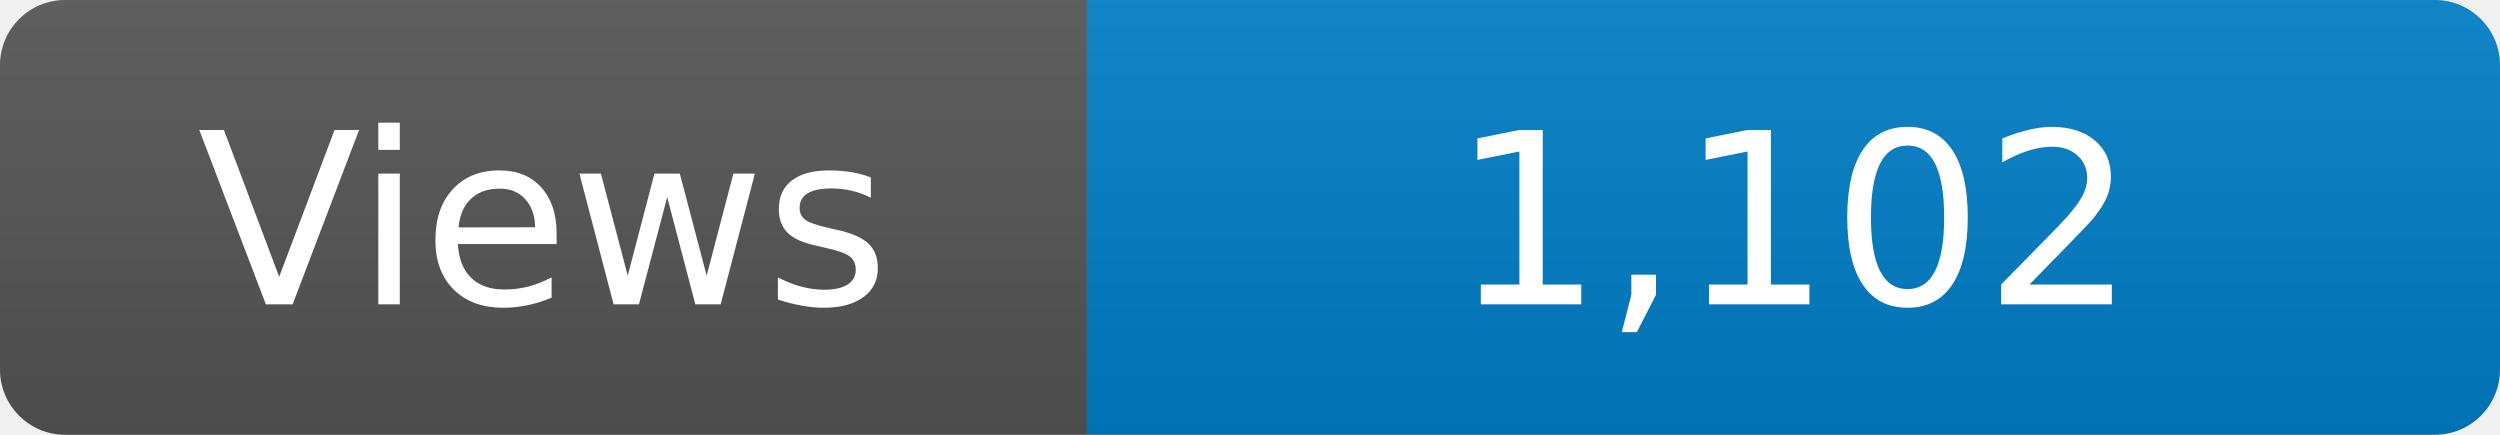
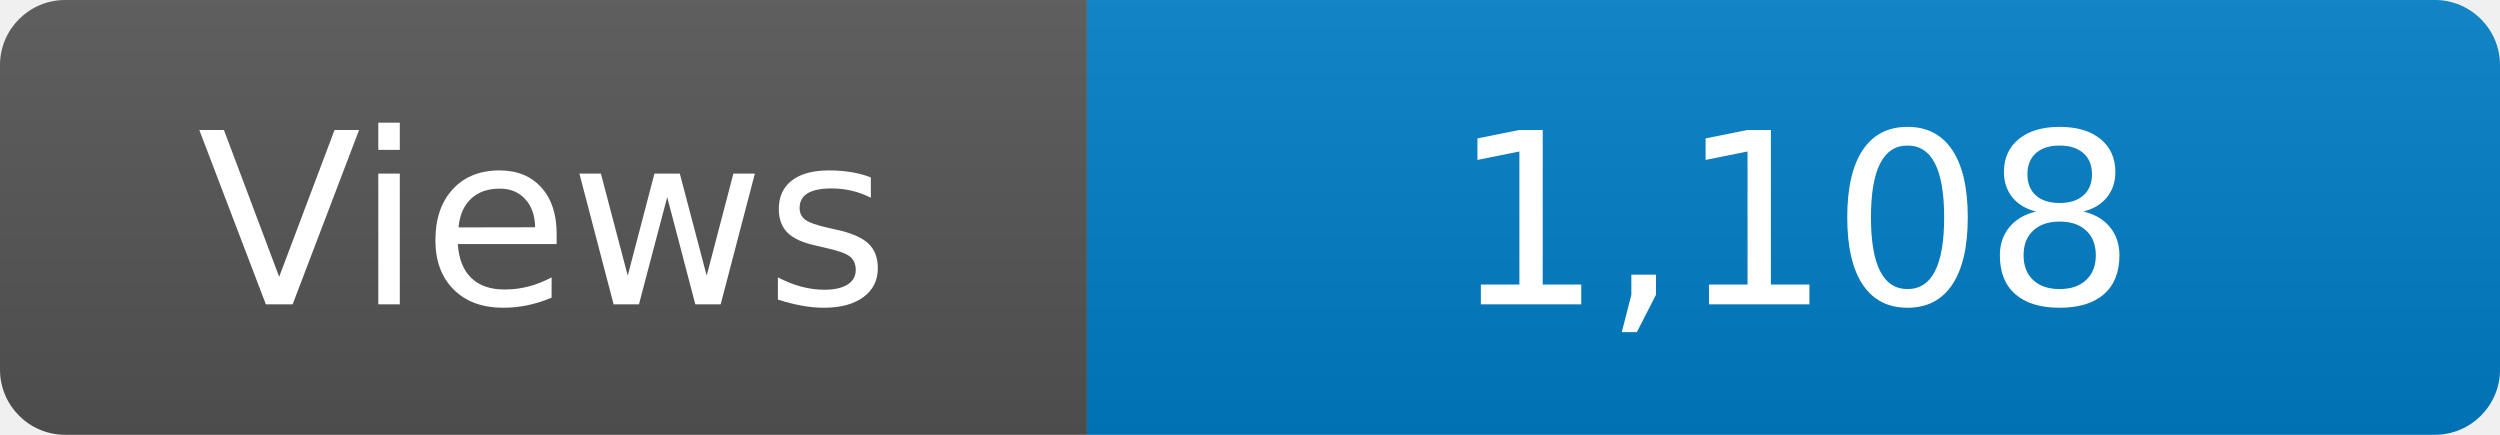
<svg xmlns="http://www.w3.org/2000/svg" width="115" height="20" role="img" aria-label="Maintained?: yes">
  <linearGradient id="s" x2="0" y2="100%">
    <stop offset="0" stop-color="#bbb" stop-opacity=".1" />
    <stop offset="1" stop-opacity=".1" />
  </linearGradient>
  <clipPath id="r">
    <rect width="115" height="20" rx="3" fill="#fff" />
  </clipPath>
  <g clip-path="url(#r)">
    <rect width="50" height="20" fill="#555" />
    <rect x="50" width="160" height="20" fill="#007ec6" />
    <rect width="115" height="20" fill="url(#s)" />
  </g>
  <g fill="#fff" text-anchor="middle" font-family="Verdana,Geneva,DejaVu Sans,sans-serif" font-size="110">
    <text x="250" y="140" transform="scale(.1)" fill="#fff">Views</text>
-     <text x="825" y="140" transform="scale(.1)" fill="#fff">1,102</text>
+     <text x="825" y="140" transform="scale(.1)" fill="#fff">1,108</text>
  </g>
</svg>
